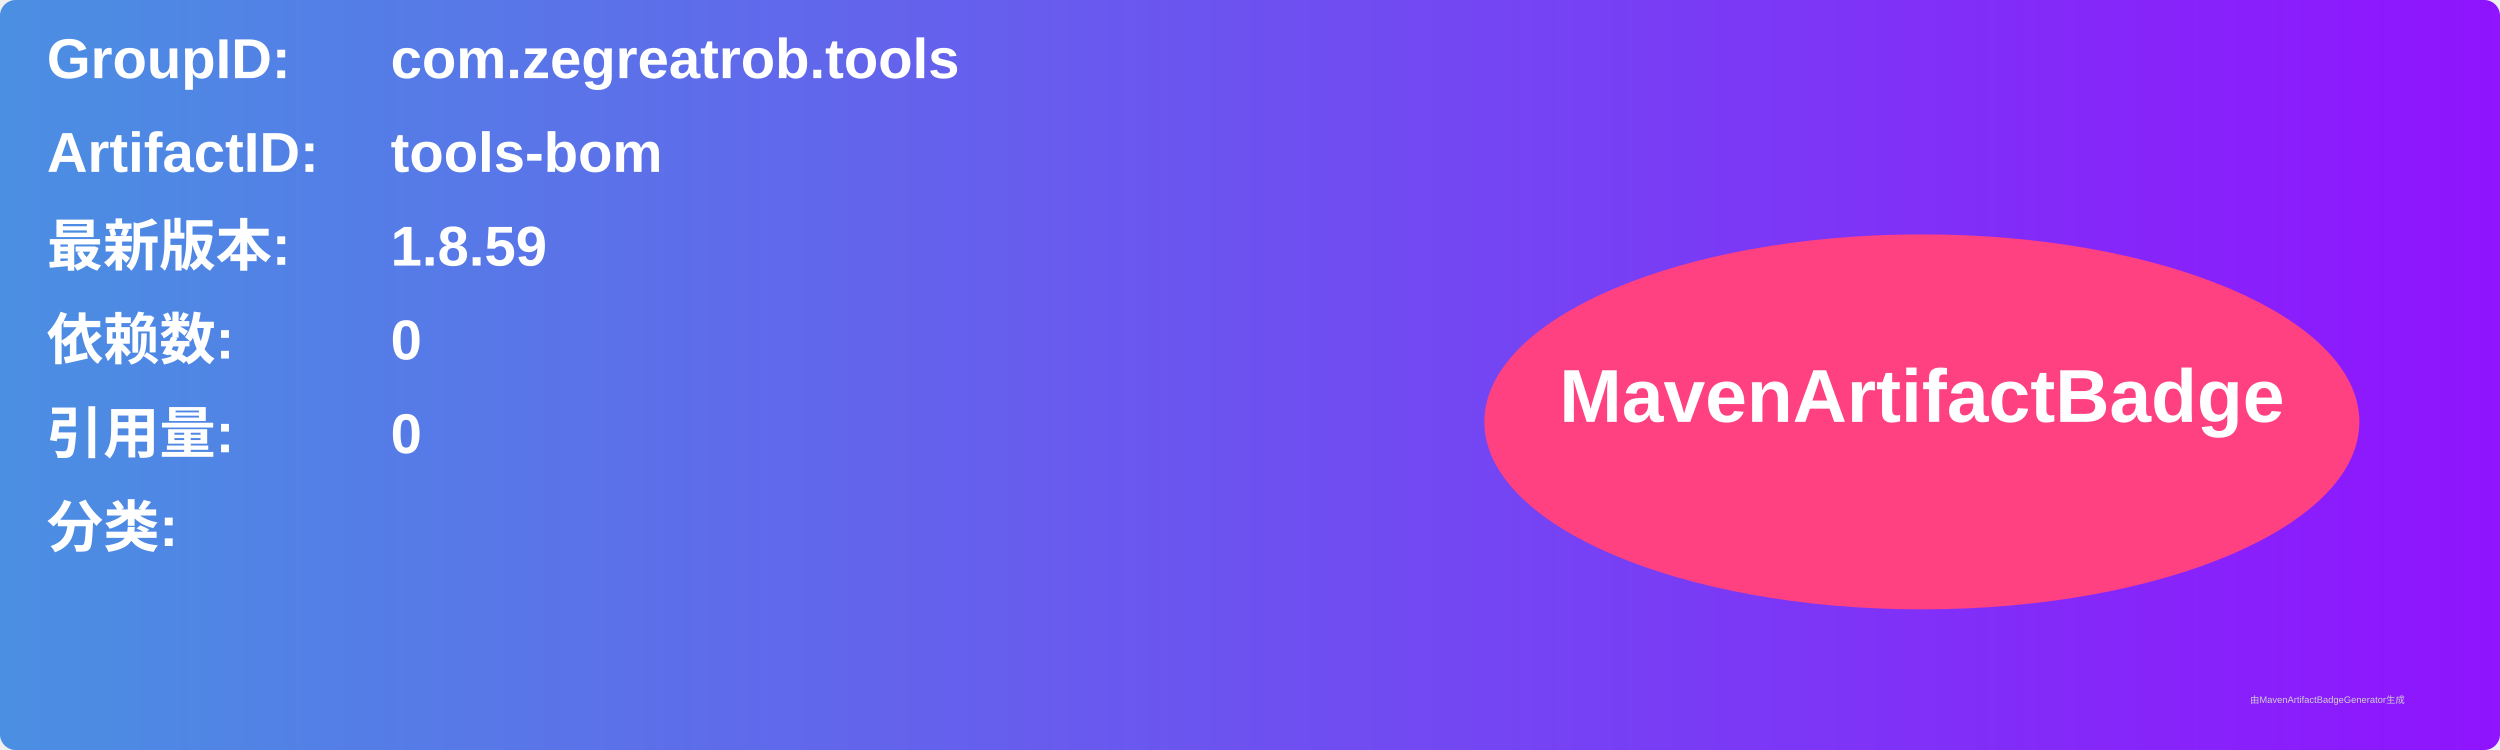
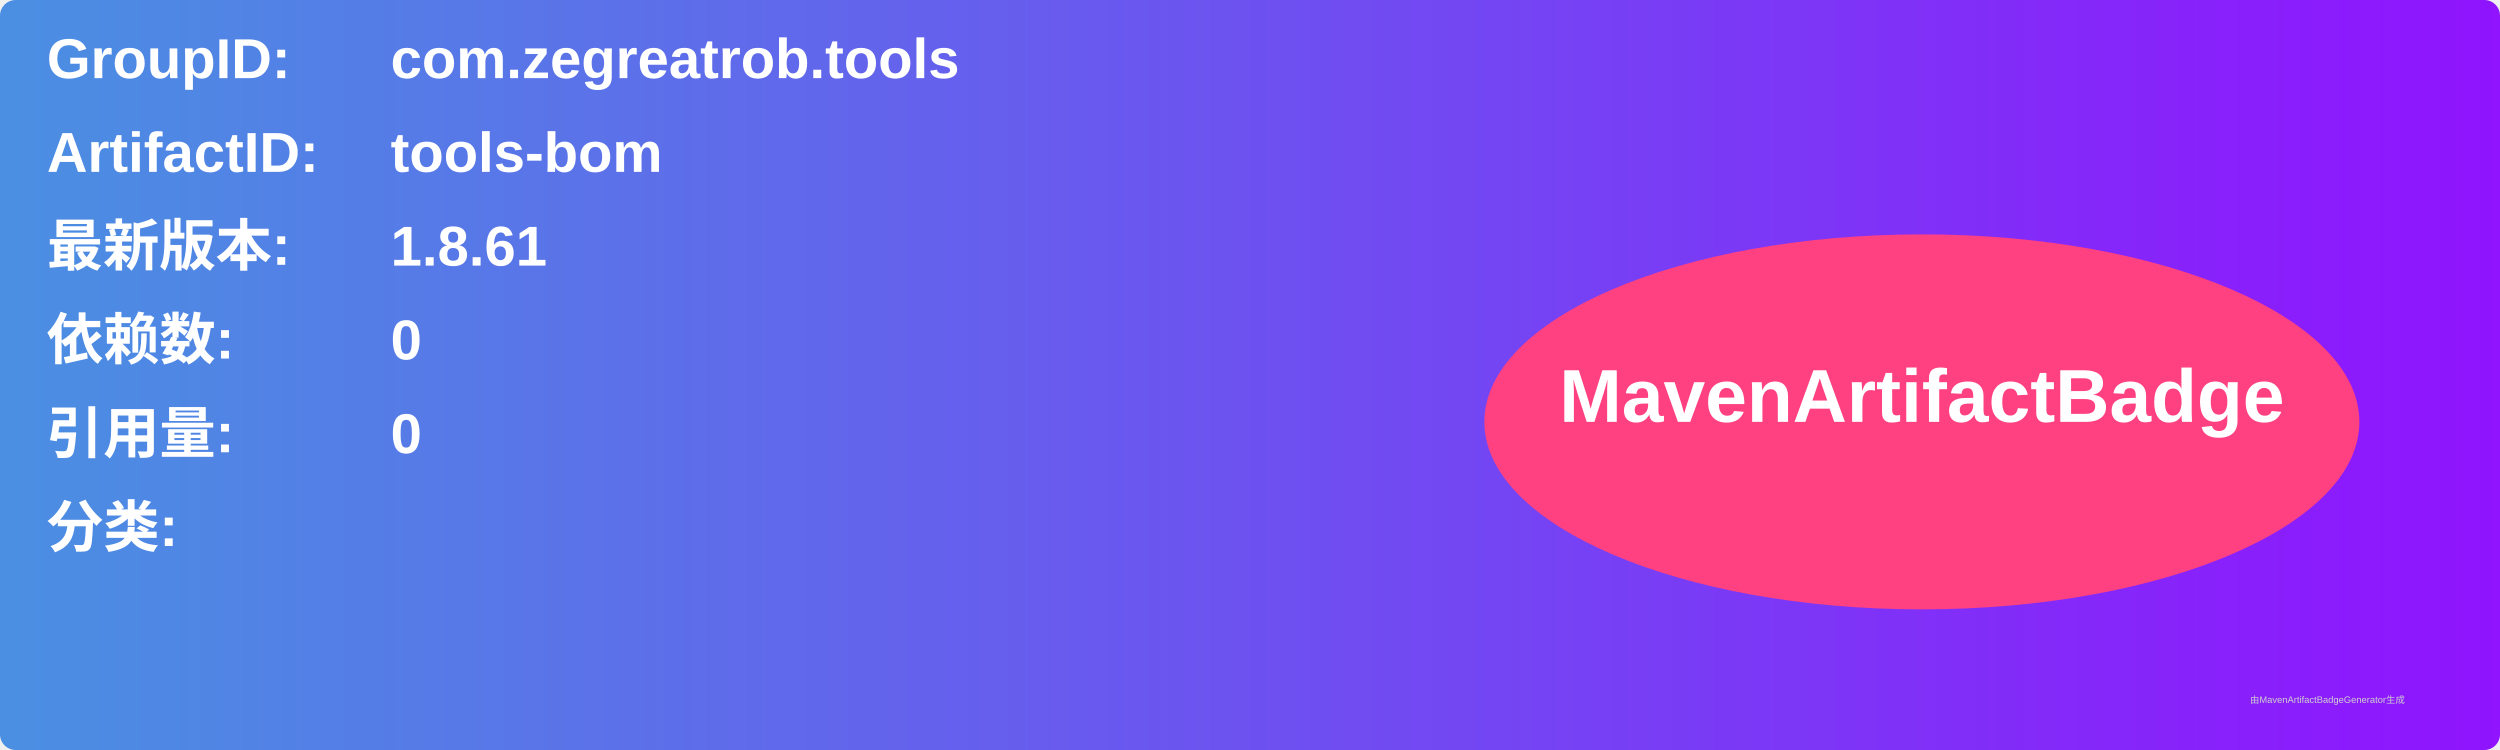
<svg xmlns="http://www.w3.org/2000/svg" width="800" height="240" viewBox="0 0 800 240">
  <linearGradient id="grad" x1="0%" y1="0%" x2="100%" y2="0%">
    <stop offset="0%" stop-color="#4a90e2" />
    <stop offset="100%" stop-color="#9013fe" />
  </linearGradient>
  <rect width="100%" height="100%" rx="5" ry="5" fill="url(#grad)" />
  <g transform="translate(15, 15)">
    <text x="0" y="10" font-family="Arial" font-size="18" fill="white" font-weight="bold" width="260">GroupID:</text>
    <text x="110" y="10" font-family="Arial" font-size="18" fill="white" font-weight="bold" width="460">com.zegreatrob.tools</text>
    <text x="0" y="40" font-family="Arial" font-size="18" fill="white" font-weight="bold" width="260">ArtifactID:</text>
    <text x="110" y="40" font-family="Arial" font-size="18" fill="white" font-weight="bold" width="460">tools-bom</text>
    <text x="0" y="70" font-family="Arial" font-size="18" fill="white" font-weight="bold">最新版本:</text>
    <text x="110" y="70" font-family="Arial" font-size="18" fill="white" font-weight="bold">
-       <tspan font-weight="bold">1.8.59</tspan>
+       <tspan font-weight="bold">1.8.61</tspan>
    </text>
    <text x="0" y="100" font-family="Arial" font-size="18" fill="white" font-weight="bold">依赖数: </text>
    <text x="110" y="100" font-family="Arial" font-size="18" fill="white">
      <tspan font-weight="bold">0</tspan>
    </text>
    <text x="0" y="130" font-family="Arial" font-size="18" fill="white" font-weight="bold">引用量: </text>
    <text x="110" y="130" font-family="Arial" font-size="18" fill="white">
      <tspan font-weight="bold">0</tspan>
    </text>
    <text x="0" y="160" font-family="Arial" font-size="18" fill="white" font-weight="bold">分类:</text>
    <text x="10" y="190" font-family="Arial" font-size="10" fill="white">
      <tspan font-weight="bold" />
    </text>
    <ellipse cx="600" cy="120" rx="140" ry="60" fill="#ff4081" />
    <text x="600" y="120" text-anchor="middle" font-family="Arial" font-size="24" fill="white" font-weight="bold">MavenArtifactBadge</text>
  </g>
  <text x="720" y="225" font-family="Arial" font-size="3" fill="#d0d0d0">由MavenArtifactBadgeGenerator生成</text>
</svg>
